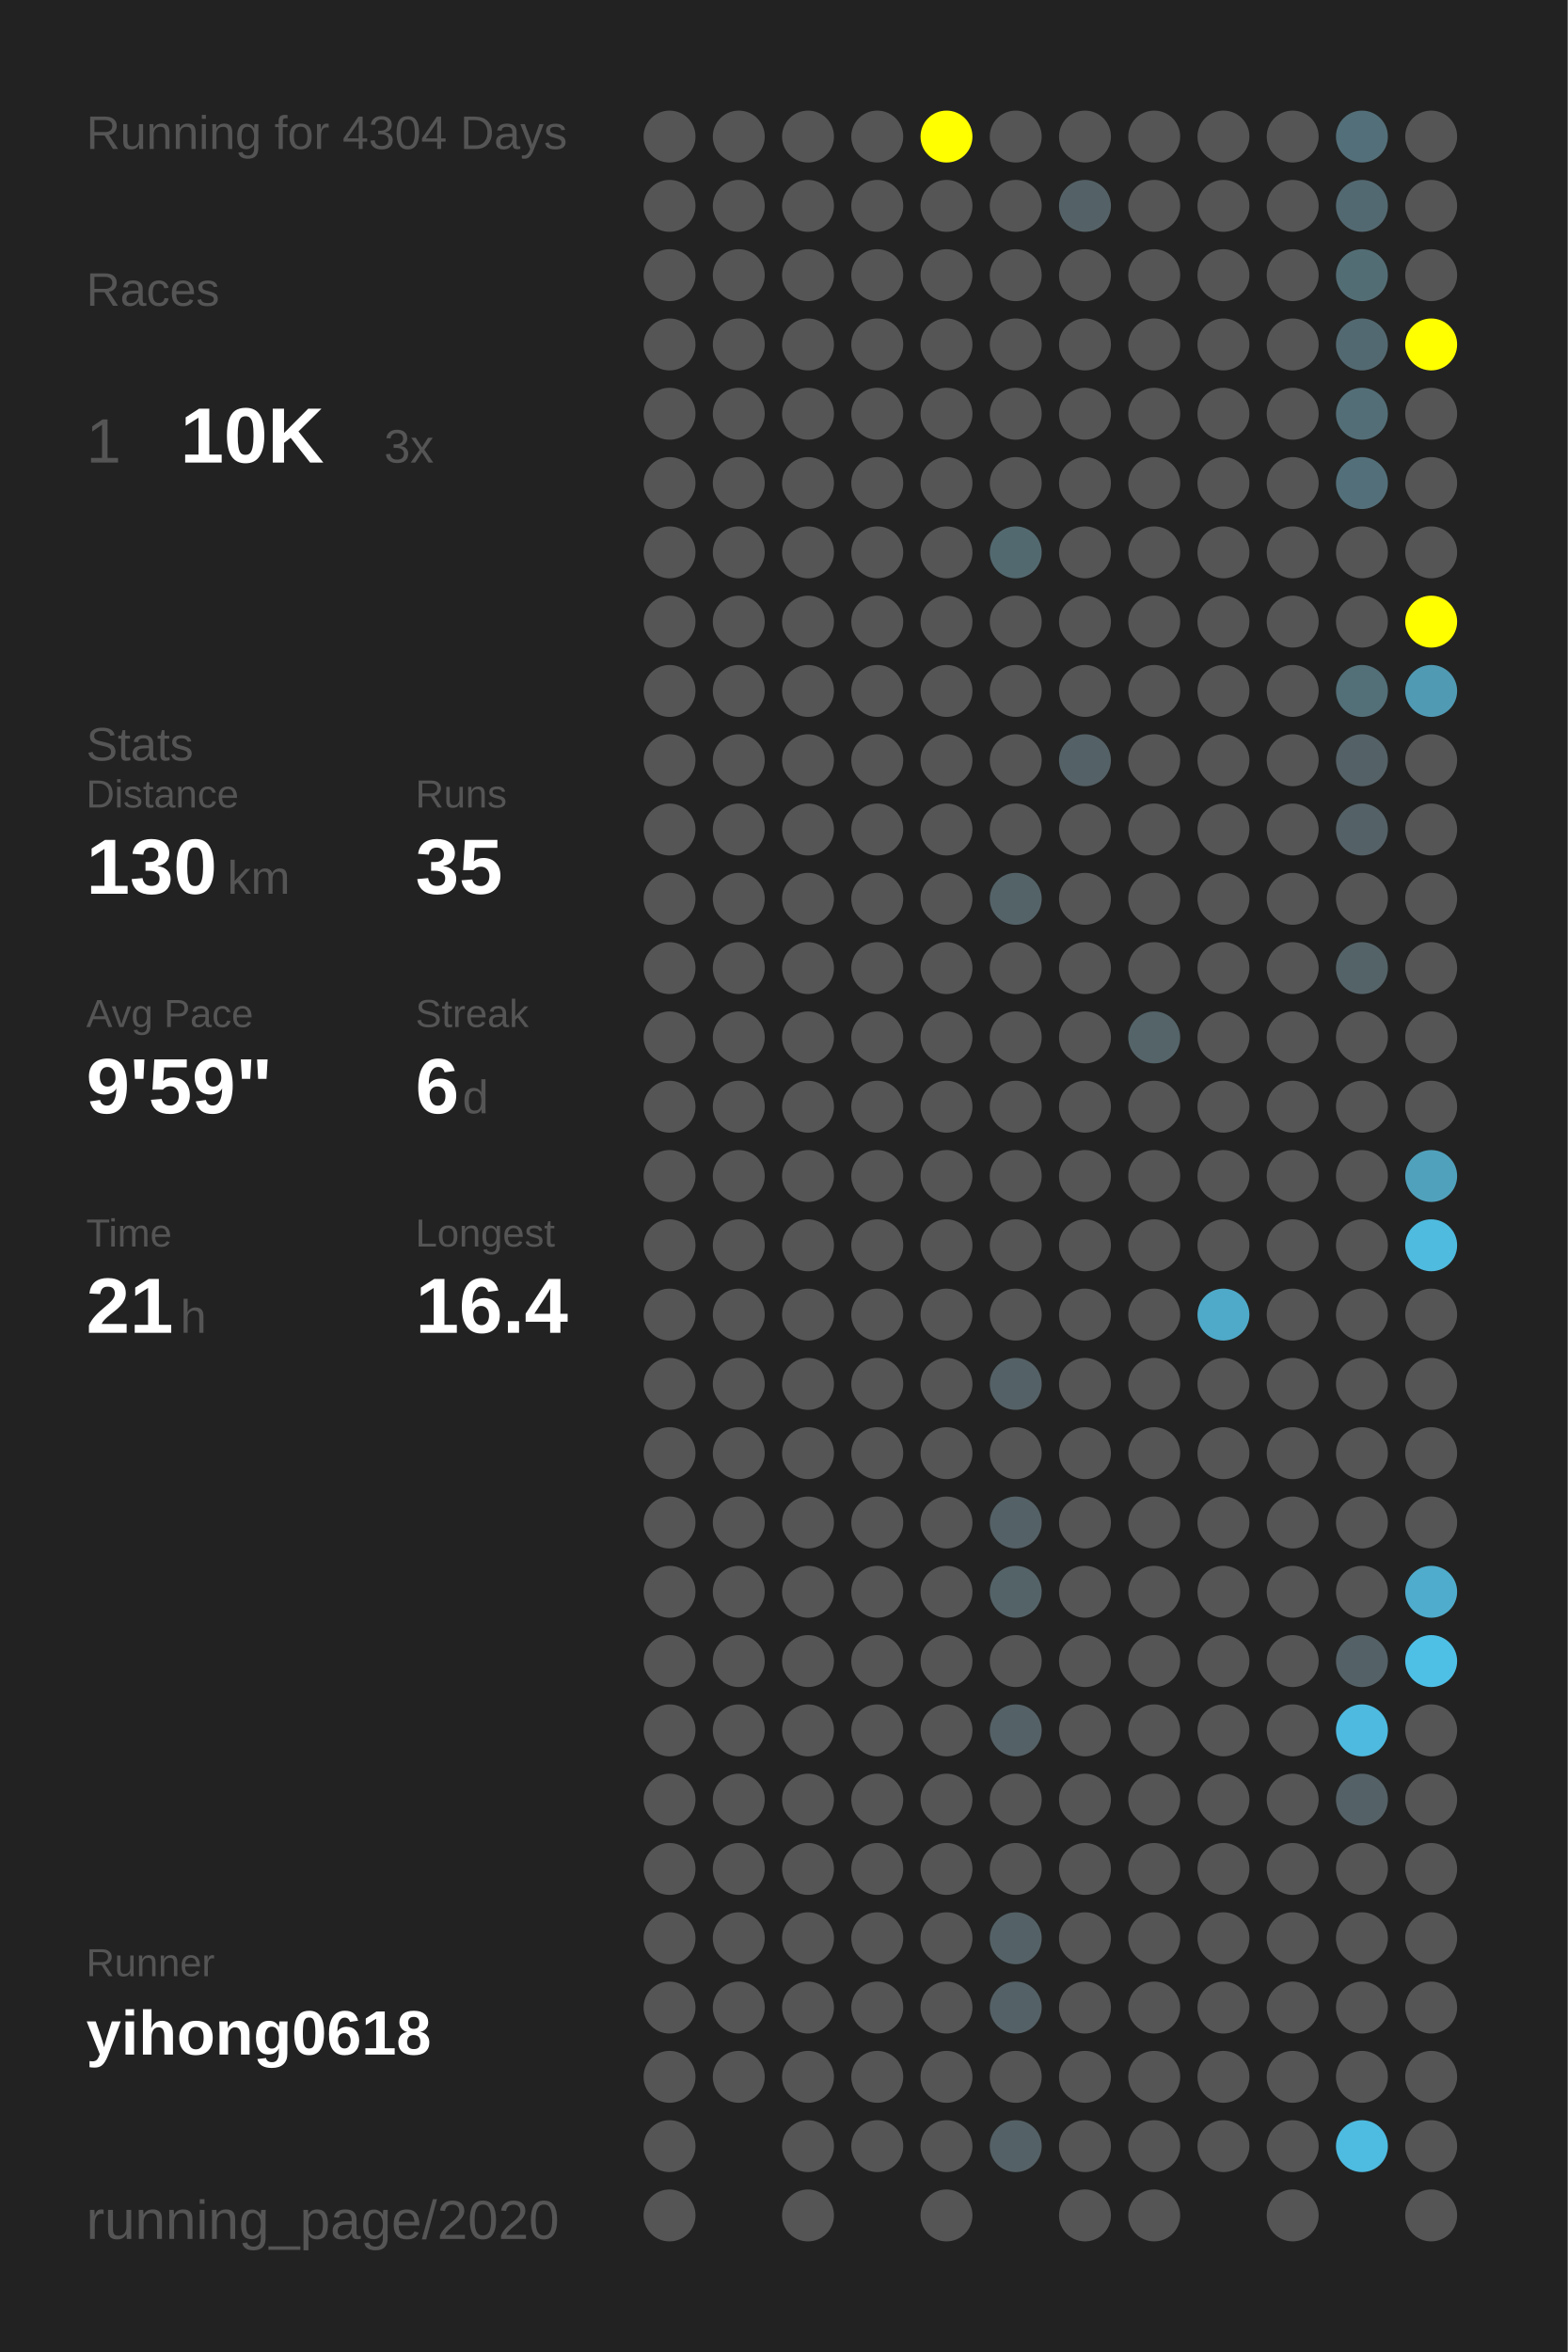
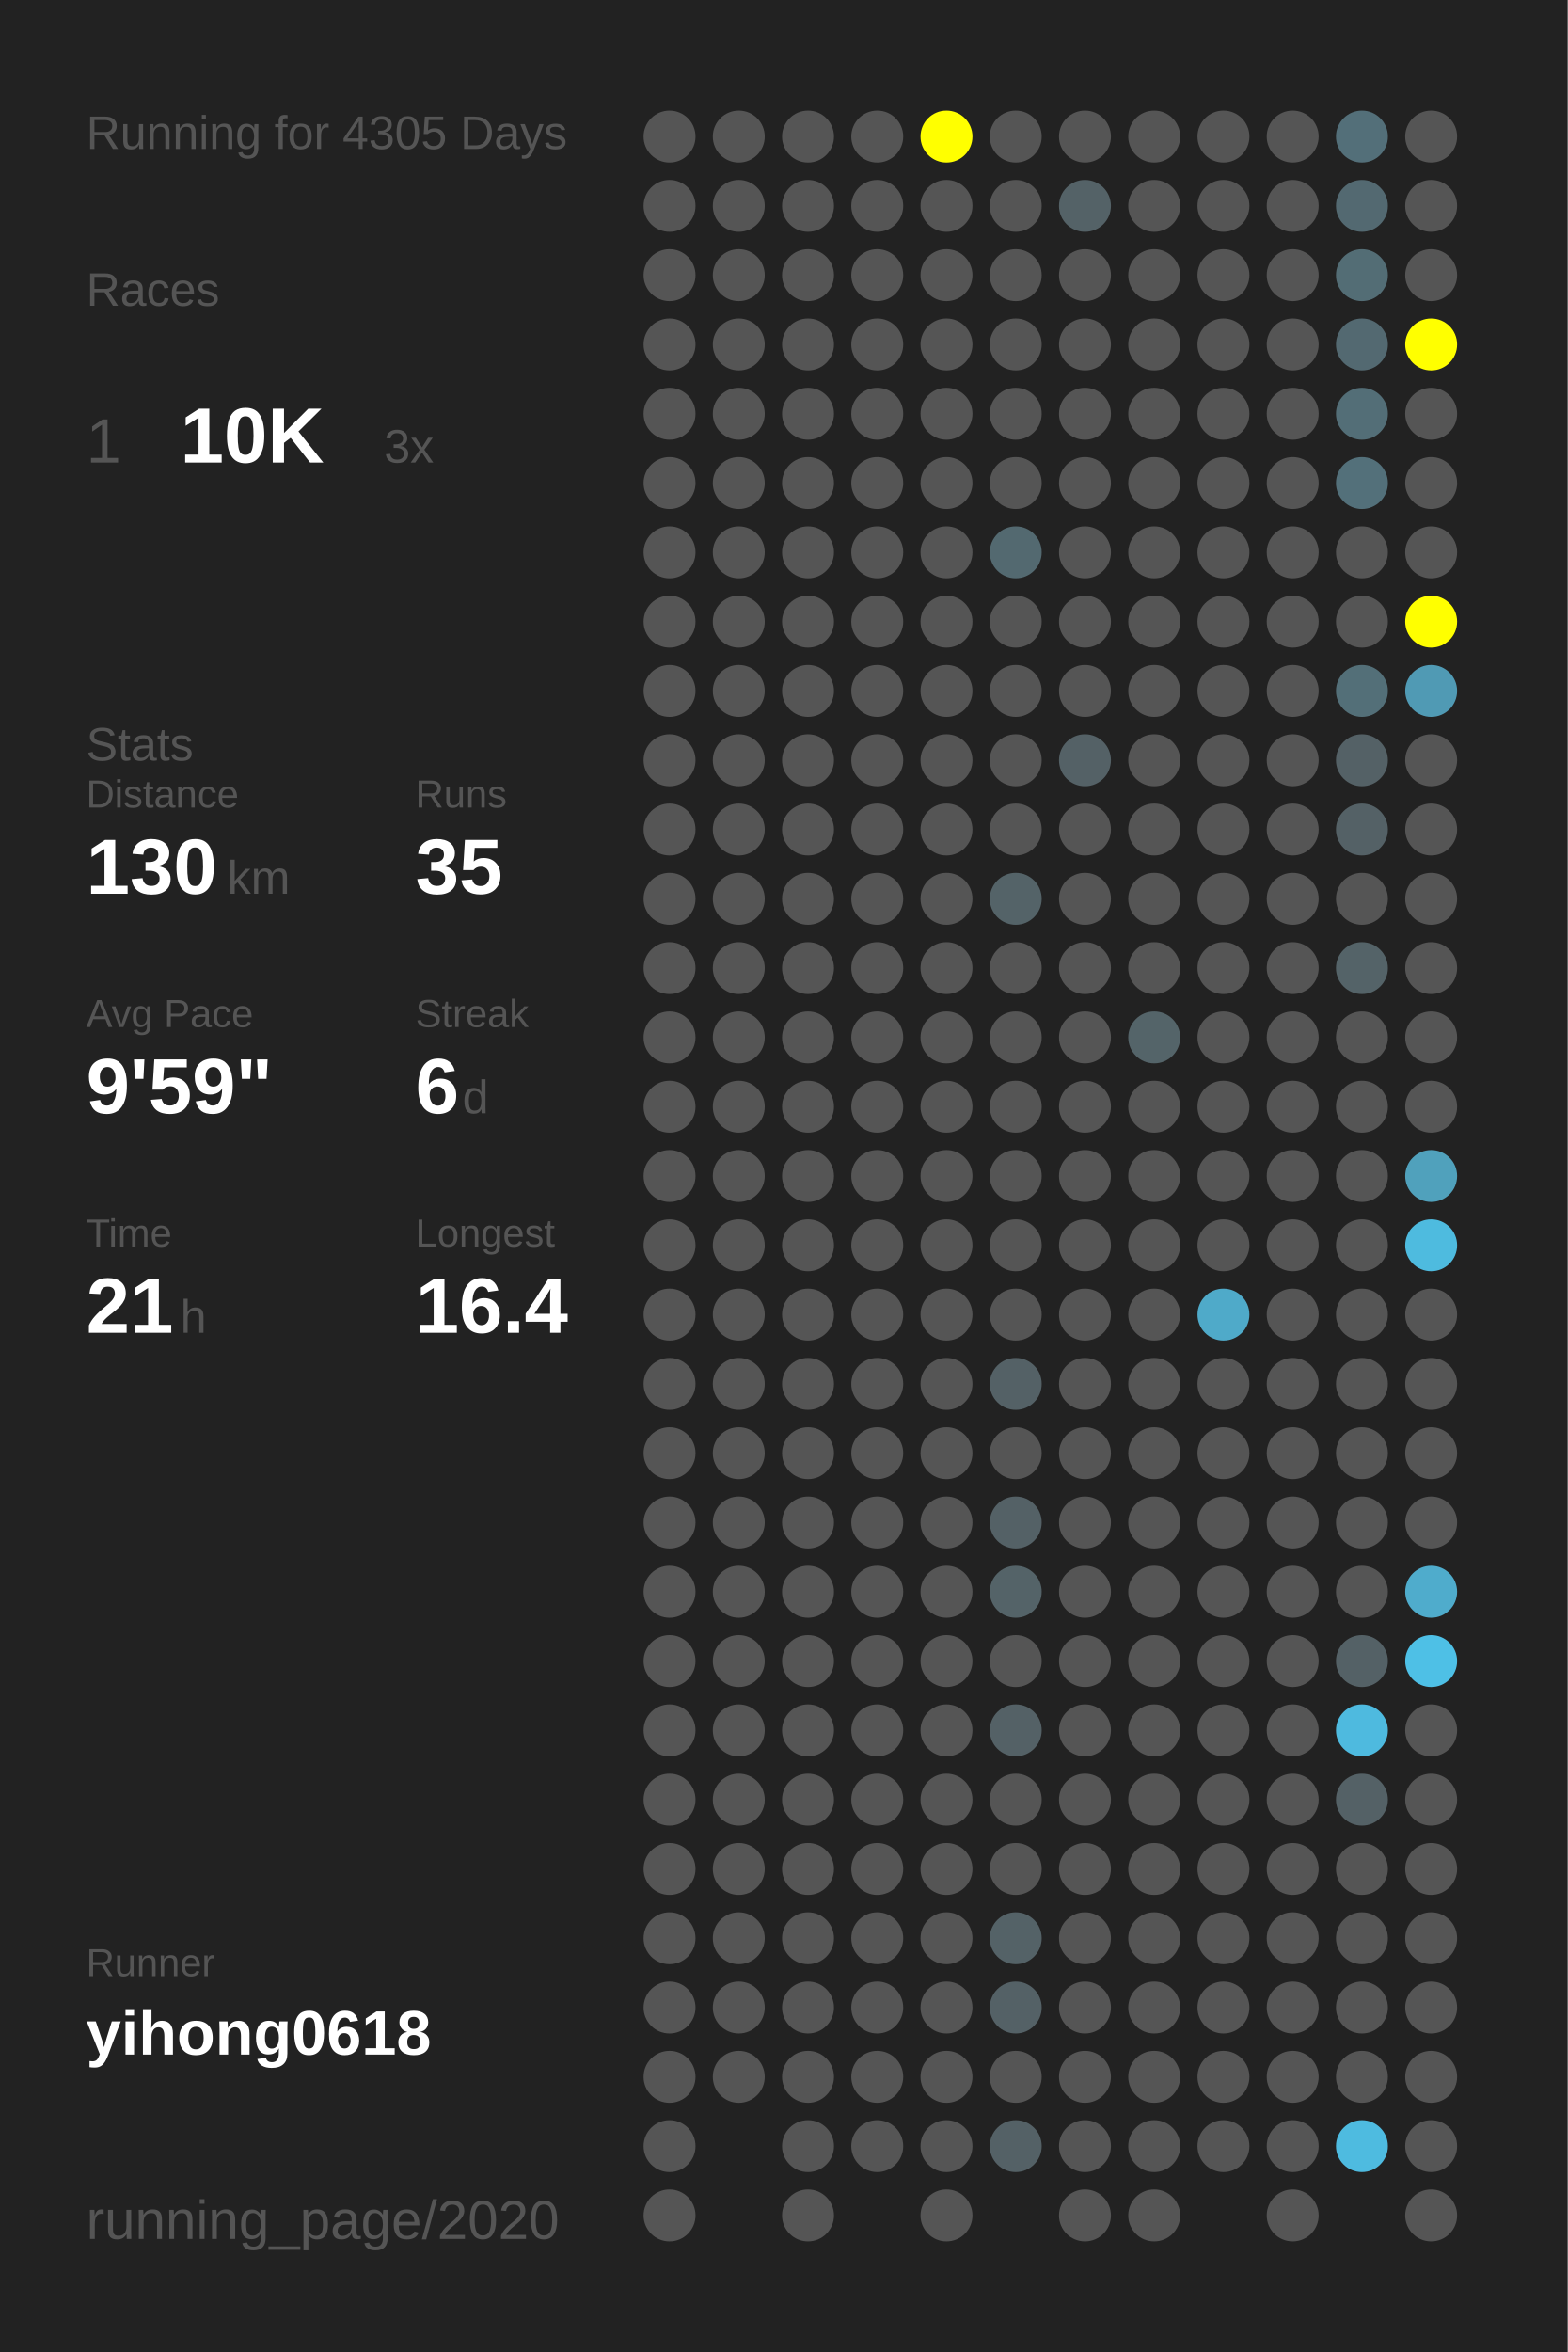
<svg xmlns="http://www.w3.org/2000/svg" baseProfile="full" height="300mm" version="1.1" viewBox="0,0,200,300" width="200mm">
  <defs />
  <rect fill="#222222" height="300" width="200" x="0" y="0" />
-   <text fill="#555555" style="font-size:6px; font-family:Arial;" x="11" y="19">Running for 4304 Days</text>
+   <text fill="#555555" style="font-size:6px; font-family:Arial;" x="11" y="19">Running for 4305 Days</text>
  <text fill="#555555" style="font-size:6px; font-family:Arial;" x="11" y="39">Races</text>
  <text fill="#555555" style="font-size:8px; font-family:Arial;" x="11" y="59">1</text>
  <text fill="#FFFFFF" style="font-size:10px; font-family:Arial; font-weight:bold;" x="23" y="59">10K</text>
  <text fill="#555555" style="font-size:6px; font-family:Arial;" x="49" y="59">3x</text>
  <text fill="#555555" style="font-size:6px; font-family:Arial;" x="11" y="97">Stats</text>
  <text fill="#555555" style="font-size:5px; font-family:Arial;" x="11" y="103">Distance</text>
  <text fill="#FFFFFF" style="font-size:10px; font-family:Arial; font-weight:bold;" x="11" y="114">130</text>
  <text fill="#555555" style="font-size:6px; font-family:Arial;" x="29" y="114">km</text>
  <text fill="#555555" style="font-size:5px; font-family:Arial;" x="53" y="103">Runs</text>
  <text fill="#FFFFFF" style="font-size:10px; font-family:Arial; font-weight:bold;" x="53" y="114">35</text>
  <text fill="#555555" style="font-size:5px; font-family:Arial;" x="11" y="131">Avg Pace</text>
  <text fill="#FFFFFF" style="font-size:10px; font-family:Arial; font-weight:bold;" x="11" y="142">9'59"</text>
  <text fill="#555555" style="font-size:5px; font-family:Arial;" x="53" y="131">Streak</text>
  <text fill="#FFFFFF" style="font-size:10px; font-family:Arial; font-weight:bold;" x="53" y="142">6</text>
  <text fill="#555555" style="font-size:6px; font-family:Arial;" x="59" y="142">d</text>
  <text fill="#555555" style="font-size:5px; font-family:Arial;" x="11" y="159">Time</text>
  <text fill="#FFFFFF" style="font-size:10px; font-family:Arial; font-weight:bold;" x="11" y="170">21</text>
  <text fill="#555555" style="font-size:6px; font-family:Arial;" x="23" y="170">h</text>
  <text fill="#555555" style="font-size:5px; font-family:Arial;" x="53" y="159">Longest</text>
  <text fill="#FFFFFF" style="font-size:10px; font-family:Arial; font-weight:bold;" x="53" y="170">16.4</text>
  <text fill="#555555" style="font-size:5px; font-family:Arial;" x="11" y="252.065">Runner</text>
  <text fill="#FFFFFF" style="font-size:8px; font-family:Arial; font-weight:bold;" x="11" y="262.065">yihong0618</text>
  <text fill="#555555" style="font-size:7px; font-family:Arial;" x="11" y="285.581">running_page/2020</text>
  <circle cx="85.417" cy="17.419" fill="#555555" r="3.312" />
  <circle cx="85.417" cy="26.258" fill="#555555" r="3.312" />
  <circle cx="85.417" cy="35.097" fill="#555555" r="3.312" />
  <circle cx="85.417" cy="43.935" fill="#555555" r="3.312" />
  <circle cx="85.417" cy="52.774" fill="#555555" r="3.312" />
  <circle cx="85.417" cy="61.613" fill="#555555" r="3.312" />
  <circle cx="85.417" cy="70.452" fill="#555555" r="3.312" />
  <circle cx="85.417" cy="79.29" fill="#555555" r="3.312" />
  <circle cx="85.417" cy="88.129" fill="#555555" r="3.312" />
  <circle cx="85.417" cy="96.968" fill="#555555" r="3.312" />
  <circle cx="85.417" cy="105.806" fill="#555555" r="3.312" />
  <circle cx="85.417" cy="114.645" fill="#555555" r="3.312" />
  <circle cx="85.417" cy="123.484" fill="#555555" r="3.312" />
  <circle cx="85.417" cy="132.323" fill="#555555" r="3.312" />
  <circle cx="85.417" cy="141.161" fill="#555555" r="3.312" />
  <circle cx="85.417" cy="150" fill="#555555" r="3.312" />
  <circle cx="85.417" cy="158.839" fill="#555555" r="3.312" />
  <circle cx="85.417" cy="167.677" fill="#555555" r="3.312" />
  <circle cx="85.417" cy="176.516" fill="#555555" r="3.312" />
  <circle cx="85.417" cy="185.355" fill="#555555" r="3.312" />
  <circle cx="85.417" cy="194.194" fill="#555555" r="3.312" />
  <circle cx="85.417" cy="203.032" fill="#555555" r="3.312" />
  <circle cx="85.417" cy="211.871" fill="#555555" r="3.312" />
  <circle cx="85.417" cy="220.71" fill="#555555" r="3.312" />
  <circle cx="85.417" cy="229.548" fill="#555555" r="3.312" />
  <circle cx="85.417" cy="238.387" fill="#555555" r="3.312" />
  <circle cx="85.417" cy="247.226" fill="#555555" r="3.312" />
  <circle cx="85.417" cy="256.065" fill="#555555" r="3.312" />
  <circle cx="85.417" cy="264.903" fill="#555555" r="3.312" />
  <circle cx="85.417" cy="273.742" fill="#555555" r="3.312" />
  <circle cx="85.417" cy="282.581" fill="#555555" r="3.312" />
  <circle cx="94.25" cy="17.419" fill="#555555" r="3.312" />
  <circle cx="94.25" cy="26.258" fill="#555555" r="3.312" />
  <circle cx="94.25" cy="35.097" fill="#555555" r="3.312" />
  <circle cx="94.25" cy="43.935" fill="#555555" r="3.312" />
  <circle cx="94.25" cy="52.774" fill="#555555" r="3.312" />
  <circle cx="94.25" cy="61.613" fill="#555555" r="3.312" />
  <circle cx="94.25" cy="70.452" fill="#555555" r="3.312" />
  <circle cx="94.25" cy="79.29" fill="#555555" r="3.312" />
  <circle cx="94.25" cy="88.129" fill="#555555" r="3.312" />
  <circle cx="94.25" cy="96.968" fill="#555555" r="3.312" />
  <circle cx="94.25" cy="105.806" fill="#555555" r="3.312" />
  <circle cx="94.25" cy="114.645" fill="#555555" r="3.312" />
  <circle cx="94.25" cy="123.484" fill="#555555" r="3.312" />
  <circle cx="94.25" cy="132.323" fill="#555555" r="3.312" />
  <circle cx="94.25" cy="141.161" fill="#555555" r="3.312" />
  <circle cx="94.25" cy="150" fill="#555555" r="3.312" />
  <circle cx="94.25" cy="158.839" fill="#555555" r="3.312" />
  <circle cx="94.25" cy="167.677" fill="#555555" r="3.312" />
  <circle cx="94.25" cy="176.516" fill="#555555" r="3.312" />
  <circle cx="94.25" cy="185.355" fill="#555555" r="3.312" />
  <circle cx="94.25" cy="194.194" fill="#555555" r="3.312" />
  <circle cx="94.25" cy="203.032" fill="#555555" r="3.312" />
  <circle cx="94.25" cy="211.871" fill="#555555" r="3.312" />
  <circle cx="94.25" cy="220.71" fill="#555555" r="3.312" />
  <circle cx="94.25" cy="229.548" fill="#555555" r="3.312" />
  <circle cx="94.25" cy="238.387" fill="#555555" r="3.312" />
  <circle cx="94.25" cy="247.226" fill="#555555" r="3.312" />
  <circle cx="94.25" cy="256.065" fill="#555555" r="3.312" />
  <circle cx="94.25" cy="264.903" fill="#555555" r="3.312" />
  <circle cx="103.083" cy="17.419" fill="#555555" r="3.312" />
  <circle cx="103.083" cy="26.258" fill="#555555" r="3.312" />
  <circle cx="103.083" cy="35.097" fill="#555555" r="3.312" />
  <circle cx="103.083" cy="43.935" fill="#555555" r="3.312" />
  <circle cx="103.083" cy="52.774" fill="#555555" r="3.312" />
  <circle cx="103.083" cy="61.613" fill="#555555" r="3.312" />
  <circle cx="103.083" cy="70.452" fill="#555555" r="3.312" />
  <circle cx="103.083" cy="79.29" fill="#555555" r="3.312" />
  <circle cx="103.083" cy="88.129" fill="#555555" r="3.312" />
  <circle cx="103.083" cy="96.968" fill="#555555" r="3.312" />
  <circle cx="103.083" cy="105.806" fill="#555555" r="3.312" />
  <circle cx="103.083" cy="114.645" fill="#555555" r="3.312" />
  <circle cx="103.083" cy="123.484" fill="#555555" r="3.312" />
  <circle cx="103.083" cy="132.323" fill="#555555" r="3.312" />
  <circle cx="103.083" cy="141.161" fill="#555555" r="3.312" />
  <circle cx="103.083" cy="150" fill="#555555" r="3.312" />
  <circle cx="103.083" cy="158.839" fill="#555555" r="3.312" />
  <circle cx="103.083" cy="167.677" fill="#555555" r="3.312" />
  <circle cx="103.083" cy="176.516" fill="#555555" r="3.312" />
  <circle cx="103.083" cy="185.355" fill="#555555" r="3.312" />
  <circle cx="103.083" cy="194.194" fill="#555555" r="3.312" />
  <circle cx="103.083" cy="203.032" fill="#555555" r="3.312" />
  <circle cx="103.083" cy="211.871" fill="#555555" r="3.312" />
  <circle cx="103.083" cy="220.71" fill="#555555" r="3.312" />
  <circle cx="103.083" cy="229.548" fill="#555555" r="3.312" />
  <circle cx="103.083" cy="238.387" fill="#555555" r="3.312" />
  <circle cx="103.083" cy="247.226" fill="#555555" r="3.312" />
  <circle cx="103.083" cy="256.065" fill="#555555" r="3.312" />
  <circle cx="103.083" cy="264.903" fill="#555555" r="3.312" />
  <circle cx="103.083" cy="273.742" fill="#555555" r="3.312" />
  <circle cx="103.083" cy="282.581" fill="#555555" r="3.312" />
  <circle cx="111.917" cy="17.419" fill="#555555" r="3.312" />
  <circle cx="111.917" cy="26.258" fill="#555555" r="3.312" />
  <circle cx="111.917" cy="35.097" fill="#555555" r="3.312" />
  <circle cx="111.917" cy="43.935" fill="#555555" r="3.312" />
  <circle cx="111.917" cy="52.774" fill="#555555" r="3.312" />
  <circle cx="111.917" cy="61.613" fill="#555555" r="3.312" />
  <circle cx="111.917" cy="70.452" fill="#555555" r="3.312" />
  <circle cx="111.917" cy="79.29" fill="#555555" r="3.312" />
  <circle cx="111.917" cy="88.129" fill="#555555" r="3.312" />
  <circle cx="111.917" cy="96.968" fill="#555555" r="3.312" />
  <circle cx="111.917" cy="105.806" fill="#555555" r="3.312" />
  <circle cx="111.917" cy="114.645" fill="#555555" r="3.312" />
  <circle cx="111.917" cy="123.484" fill="#555555" r="3.312" />
  <circle cx="111.917" cy="132.323" fill="#555555" r="3.312" />
  <circle cx="111.917" cy="141.161" fill="#555555" r="3.312" />
  <circle cx="111.917" cy="150" fill="#555555" r="3.312" />
  <circle cx="111.917" cy="158.839" fill="#555555" r="3.312" />
  <circle cx="111.917" cy="167.677" fill="#555555" r="3.312" />
  <circle cx="111.917" cy="176.516" fill="#555555" r="3.312" />
  <circle cx="111.917" cy="185.355" fill="#555555" r="3.312" />
  <circle cx="111.917" cy="194.194" fill="#555555" r="3.312" />
  <circle cx="111.917" cy="203.032" fill="#555555" r="3.312" />
  <circle cx="111.917" cy="211.871" fill="#555555" r="3.312" />
  <circle cx="111.917" cy="220.71" fill="#555555" r="3.312" />
  <circle cx="111.917" cy="229.548" fill="#555555" r="3.312" />
  <circle cx="111.917" cy="238.387" fill="#555555" r="3.312" />
  <circle cx="111.917" cy="247.226" fill="#555555" r="3.312" />
  <circle cx="111.917" cy="256.065" fill="#555555" r="3.312" />
  <circle cx="111.917" cy="264.903" fill="#555555" r="3.312" />
  <circle cx="111.917" cy="273.742" fill="#555555" r="3.312" />
  <circle cx="120.75" cy="17.419" fill="#FFFF00" r="3.312" />
  <circle cx="120.75" cy="26.258" fill="#555555" r="3.312" />
  <circle cx="120.75" cy="35.097" fill="#555555" r="3.312" />
  <circle cx="120.75" cy="43.935" fill="#555555" r="3.312" />
  <circle cx="120.75" cy="52.774" fill="#555555" r="3.312" />
  <circle cx="120.75" cy="61.613" fill="#555555" r="3.312" />
  <circle cx="120.75" cy="70.452" fill="#555555" r="3.312" />
  <circle cx="120.75" cy="79.29" fill="#555555" r="3.312" />
  <circle cx="120.75" cy="88.129" fill="#555555" r="3.312" />
  <circle cx="120.75" cy="96.968" fill="#555555" r="3.312" />
  <circle cx="120.75" cy="105.806" fill="#555555" r="3.312" />
  <circle cx="120.75" cy="114.645" fill="#555555" r="3.312" />
  <circle cx="120.75" cy="123.484" fill="#555555" r="3.312" />
  <circle cx="120.75" cy="132.323" fill="#555555" r="3.312" />
  <circle cx="120.75" cy="141.161" fill="#555555" r="3.312" />
  <circle cx="120.75" cy="150" fill="#555555" r="3.312" />
  <circle cx="120.75" cy="158.839" fill="#555555" r="3.312" />
  <circle cx="120.75" cy="167.677" fill="#555555" r="3.312" />
  <circle cx="120.75" cy="176.516" fill="#555555" r="3.312" />
  <circle cx="120.75" cy="185.355" fill="#555555" r="3.312" />
  <circle cx="120.75" cy="194.194" fill="#555555" r="3.312" />
  <circle cx="120.75" cy="203.032" fill="#555555" r="3.312" />
  <circle cx="120.75" cy="211.871" fill="#555555" r="3.312" />
  <circle cx="120.75" cy="220.71" fill="#555555" r="3.312" />
  <circle cx="120.75" cy="229.548" fill="#555555" r="3.312" />
  <circle cx="120.75" cy="238.387" fill="#555555" r="3.312" />
  <circle cx="120.75" cy="247.226" fill="#555555" r="3.312" />
  <circle cx="120.75" cy="256.065" fill="#555555" r="3.312" />
  <circle cx="120.75" cy="264.903" fill="#555555" r="3.312" />
  <circle cx="120.75" cy="273.742" fill="#555555" r="3.312" />
  <circle cx="120.75" cy="282.581" fill="#555555" r="3.312" />
  <circle cx="129.583" cy="17.419" fill="#555555" r="3.312" />
  <circle cx="129.583" cy="26.258" fill="#555555" r="3.312" />
  <circle cx="129.583" cy="35.097" fill="#555555" r="3.312" />
  <circle cx="129.583" cy="43.935" fill="#555555" r="3.312" />
  <circle cx="129.583" cy="52.774" fill="#555555" r="3.312" />
  <circle cx="129.583" cy="61.613" fill="#555555" r="3.312" />
  <circle cx="129.583" cy="70.452" fill="#536970" r="3.312" />
  <circle cx="129.583" cy="79.29" fill="#555555" r="3.312" />
  <circle cx="129.583" cy="88.129" fill="#555555" r="3.312" />
  <circle cx="129.583" cy="96.968" fill="#555555" r="3.312" />
  <circle cx="129.583" cy="105.806" fill="#555555" r="3.312" />
  <circle cx="129.583" cy="114.645" fill="#546368" r="3.312" />
  <circle cx="129.583" cy="123.484" fill="#555555" r="3.312" />
  <circle cx="129.583" cy="132.323" fill="#555555" r="3.312" />
  <circle cx="129.583" cy="141.161" fill="#555555" r="3.312" />
  <circle cx="129.583" cy="150" fill="#555555" r="3.312" />
  <circle cx="129.583" cy="158.839" fill="#555555" r="3.312" />
  <circle cx="129.583" cy="167.677" fill="#555555" r="3.312" />
  <circle cx="129.583" cy="176.516" fill="#546166" r="3.312" />
  <circle cx="129.583" cy="185.355" fill="#555555" r="3.312" />
  <circle cx="129.583" cy="194.194" fill="#546166" r="3.312" />
  <circle cx="129.583" cy="203.032" fill="#546368" r="3.312" />
  <circle cx="129.583" cy="211.871" fill="#555555" r="3.312" />
  <circle cx="129.583" cy="220.71" fill="#546166" r="3.312" />
  <circle cx="129.583" cy="229.548" fill="#555555" r="3.312" />
  <circle cx="129.583" cy="238.387" fill="#555555" r="3.312" />
  <circle cx="129.583" cy="247.226" fill="#546267" r="3.312" />
  <circle cx="129.583" cy="256.065" fill="#546166" r="3.312" />
  <circle cx="129.583" cy="264.903" fill="#555555" r="3.312" />
  <circle cx="129.583" cy="273.742" fill="#546166" r="3.312" />
  <circle cx="138.417" cy="17.419" fill="#555555" r="3.312" />
  <circle cx="138.417" cy="26.258" fill="#546267" r="3.312" />
  <circle cx="138.417" cy="35.097" fill="#555555" r="3.312" />
  <circle cx="138.417" cy="43.935" fill="#555555" r="3.312" />
  <circle cx="138.417" cy="52.774" fill="#555555" r="3.312" />
  <circle cx="138.417" cy="61.613" fill="#555555" r="3.312" />
  <circle cx="138.417" cy="70.452" fill="#555555" r="3.312" />
  <circle cx="138.417" cy="79.29" fill="#555555" r="3.312" />
  <circle cx="138.417" cy="88.129" fill="#555555" r="3.312" />
  <circle cx="138.417" cy="96.968" fill="#546166" r="3.312" />
  <circle cx="138.417" cy="105.806" fill="#555555" r="3.312" />
  <circle cx="138.417" cy="114.645" fill="#555555" r="3.312" />
  <circle cx="138.417" cy="123.484" fill="#555555" r="3.312" />
  <circle cx="138.417" cy="132.323" fill="#555555" r="3.312" />
  <circle cx="138.417" cy="141.161" fill="#555555" r="3.312" />
  <circle cx="138.417" cy="150" fill="#555555" r="3.312" />
  <circle cx="138.417" cy="158.839" fill="#555555" r="3.312" />
  <circle cx="138.417" cy="167.677" fill="#555555" r="3.312" />
  <circle cx="138.417" cy="176.516" fill="#555555" r="3.312" />
  <circle cx="138.417" cy="185.355" fill="#555555" r="3.312" />
  <circle cx="138.417" cy="194.194" fill="#555555" r="3.312" />
  <circle cx="138.417" cy="203.032" fill="#555555" r="3.312" />
  <circle cx="138.417" cy="211.871" fill="#555555" r="3.312" />
  <circle cx="138.417" cy="220.71" fill="#555555" r="3.312" />
  <circle cx="138.417" cy="229.548" fill="#555555" r="3.312" />
  <circle cx="138.417" cy="238.387" fill="#555555" r="3.312" />
  <circle cx="138.417" cy="247.226" fill="#555555" r="3.312" />
  <circle cx="138.417" cy="256.065" fill="#555555" r="3.312" />
  <circle cx="138.417" cy="264.903" fill="#555555" r="3.312" />
  <circle cx="138.417" cy="273.742" fill="#555555" r="3.312" />
  <circle cx="138.417" cy="282.581" fill="#555555" r="3.312" />
  <circle cx="147.25" cy="17.419" fill="#555555" r="3.312" />
  <circle cx="147.25" cy="26.258" fill="#555555" r="3.312" />
  <circle cx="147.25" cy="35.097" fill="#555555" r="3.312" />
  <circle cx="147.25" cy="43.935" fill="#555555" r="3.312" />
  <circle cx="147.25" cy="52.774" fill="#555555" r="3.312" />
  <circle cx="147.25" cy="61.613" fill="#555555" r="3.312" />
  <circle cx="147.25" cy="70.452" fill="#555555" r="3.312" />
  <circle cx="147.25" cy="79.29" fill="#555555" r="3.312" />
  <circle cx="147.25" cy="88.129" fill="#555555" r="3.312" />
  <circle cx="147.25" cy="96.968" fill="#555555" r="3.312" />
  <circle cx="147.25" cy="105.806" fill="#555555" r="3.312" />
  <circle cx="147.25" cy="114.645" fill="#555555" r="3.312" />
  <circle cx="147.25" cy="123.484" fill="#555555" r="3.312" />
  <circle cx="147.25" cy="132.323" fill="#546469" r="3.312" />
  <circle cx="147.25" cy="141.161" fill="#555555" r="3.312" />
  <circle cx="147.25" cy="150" fill="#555555" r="3.312" />
  <circle cx="147.25" cy="158.839" fill="#555555" r="3.312" />
  <circle cx="147.25" cy="167.677" fill="#555555" r="3.312" />
  <circle cx="147.25" cy="176.516" fill="#555555" r="3.312" />
  <circle cx="147.25" cy="185.355" fill="#555555" r="3.312" />
  <circle cx="147.25" cy="194.194" fill="#555555" r="3.312" />
  <circle cx="147.25" cy="203.032" fill="#555555" r="3.312" />
  <circle cx="147.25" cy="211.871" fill="#555555" r="3.312" />
  <circle cx="147.25" cy="220.71" fill="#555555" r="3.312" />
  <circle cx="147.25" cy="229.548" fill="#555555" r="3.312" />
  <circle cx="147.25" cy="238.387" fill="#555555" r="3.312" />
  <circle cx="147.25" cy="247.226" fill="#555555" r="3.312" />
  <circle cx="147.25" cy="256.065" fill="#555555" r="3.312" />
  <circle cx="147.25" cy="264.903" fill="#555555" r="3.312" />
  <circle cx="147.25" cy="273.742" fill="#555555" r="3.312" />
  <circle cx="147.25" cy="282.581" fill="#555555" r="3.312" />
  <circle cx="156.083" cy="17.419" fill="#555555" r="3.312" />
  <circle cx="156.083" cy="26.258" fill="#555555" r="3.312" />
  <circle cx="156.083" cy="35.097" fill="#555555" r="3.312" />
  <circle cx="156.083" cy="43.935" fill="#555555" r="3.312" />
  <circle cx="156.083" cy="52.774" fill="#555555" r="3.312" />
  <circle cx="156.083" cy="61.613" fill="#555555" r="3.312" />
  <circle cx="156.083" cy="70.452" fill="#555555" r="3.312" />
  <circle cx="156.083" cy="79.29" fill="#555555" r="3.312" />
  <circle cx="156.083" cy="88.129" fill="#555555" r="3.312" />
  <circle cx="156.083" cy="96.968" fill="#555555" r="3.312" />
  <circle cx="156.083" cy="105.806" fill="#555555" r="3.312" />
  <circle cx="156.083" cy="114.645" fill="#555555" r="3.312" />
  <circle cx="156.083" cy="123.484" fill="#555555" r="3.312" />
  <circle cx="156.083" cy="132.323" fill="#555555" r="3.312" />
  <circle cx="156.083" cy="141.161" fill="#555555" r="3.312" />
  <circle cx="156.083" cy="150" fill="#555555" r="3.312" />
  <circle cx="156.083" cy="158.839" fill="#555555" r="3.312" />
  <circle cx="156.083" cy="167.677" fill="#4faac9" r="3.312" />
  <circle cx="156.083" cy="176.516" fill="#555555" r="3.312" />
  <circle cx="156.083" cy="185.355" fill="#555555" r="3.312" />
  <circle cx="156.083" cy="194.194" fill="#555555" r="3.312" />
  <circle cx="156.083" cy="203.032" fill="#555555" r="3.312" />
  <circle cx="156.083" cy="211.871" fill="#555555" r="3.312" />
  <circle cx="156.083" cy="220.71" fill="#555555" r="3.312" />
  <circle cx="156.083" cy="229.548" fill="#555555" r="3.312" />
  <circle cx="156.083" cy="238.387" fill="#555555" r="3.312" />
  <circle cx="156.083" cy="247.226" fill="#555555" r="3.312" />
  <circle cx="156.083" cy="256.065" fill="#555555" r="3.312" />
  <circle cx="156.083" cy="264.903" fill="#555555" r="3.312" />
  <circle cx="156.083" cy="273.742" fill="#555555" r="3.312" />
  <circle cx="164.917" cy="17.419" fill="#555555" r="3.312" />
  <circle cx="164.917" cy="26.258" fill="#555555" r="3.312" />
  <circle cx="164.917" cy="35.097" fill="#555555" r="3.312" />
  <circle cx="164.917" cy="43.935" fill="#555555" r="3.312" />
  <circle cx="164.917" cy="52.774" fill="#555555" r="3.312" />
  <circle cx="164.917" cy="61.613" fill="#555555" r="3.312" />
  <circle cx="164.917" cy="70.452" fill="#555555" r="3.312" />
  <circle cx="164.917" cy="79.29" fill="#555555" r="3.312" />
  <circle cx="164.917" cy="88.129" fill="#555555" r="3.312" />
  <circle cx="164.917" cy="96.968" fill="#555555" r="3.312" />
  <circle cx="164.917" cy="105.806" fill="#555555" r="3.312" />
  <circle cx="164.917" cy="114.645" fill="#555555" r="3.312" />
  <circle cx="164.917" cy="123.484" fill="#555555" r="3.312" />
  <circle cx="164.917" cy="132.323" fill="#555555" r="3.312" />
  <circle cx="164.917" cy="141.161" fill="#555555" r="3.312" />
  <circle cx="164.917" cy="150" fill="#555555" r="3.312" />
  <circle cx="164.917" cy="158.839" fill="#555555" r="3.312" />
  <circle cx="164.917" cy="167.677" fill="#555555" r="3.312" />
  <circle cx="164.917" cy="176.516" fill="#555555" r="3.312" />
  <circle cx="164.917" cy="185.355" fill="#555555" r="3.312" />
  <circle cx="164.917" cy="194.194" fill="#555555" r="3.312" />
  <circle cx="164.917" cy="203.032" fill="#555555" r="3.312" />
  <circle cx="164.917" cy="211.871" fill="#555555" r="3.312" />
  <circle cx="164.917" cy="220.71" fill="#555555" r="3.312" />
  <circle cx="164.917" cy="229.548" fill="#555555" r="3.312" />
  <circle cx="164.917" cy="238.387" fill="#555555" r="3.312" />
  <circle cx="164.917" cy="247.226" fill="#555555" r="3.312" />
  <circle cx="164.917" cy="256.065" fill="#555555" r="3.312" />
  <circle cx="164.917" cy="264.903" fill="#555555" r="3.312" />
  <circle cx="164.917" cy="273.742" fill="#555555" r="3.312" />
  <circle cx="164.917" cy="282.581" fill="#555555" r="3.312" />
  <circle cx="173.75" cy="17.419" fill="#536f79" r="3.312" />
  <circle cx="173.75" cy="26.258" fill="#536971" r="3.312" />
  <circle cx="173.75" cy="35.097" fill="#536d75" r="3.312" />
  <circle cx="173.75" cy="43.935" fill="#536971" r="3.312" />
  <circle cx="173.75" cy="52.774" fill="#536e77" r="3.312" />
  <circle cx="173.75" cy="61.613" fill="#53707a" r="3.312" />
  <circle cx="173.75" cy="70.452" fill="#555555" r="3.312" />
  <circle cx="173.75" cy="79.29" fill="#555555" r="3.312" />
  <circle cx="173.75" cy="88.129" fill="#536f78" r="3.312" />
  <circle cx="173.75" cy="96.968" fill="#546166" r="3.312" />
  <circle cx="173.75" cy="105.806" fill="#546166" r="3.312" />
  <circle cx="173.75" cy="114.645" fill="#555555" r="3.312" />
  <circle cx="173.75" cy="123.484" fill="#546368" r="3.312" />
  <circle cx="173.75" cy="132.323" fill="#555555" r="3.312" />
  <circle cx="173.75" cy="141.161" fill="#555555" r="3.312" />
  <circle cx="173.75" cy="150" fill="#555555" r="3.312" />
  <circle cx="173.75" cy="158.839" fill="#555555" r="3.312" />
  <circle cx="173.75" cy="167.677" fill="#555555" r="3.312" />
  <circle cx="173.75" cy="176.516" fill="#555555" r="3.312" />
  <circle cx="173.75" cy="185.355" fill="#555555" r="3.312" />
  <circle cx="173.75" cy="194.194" fill="#555555" r="3.312" />
  <circle cx="173.75" cy="203.032" fill="#555555" r="3.312" />
  <circle cx="173.75" cy="211.871" fill="#546166" r="3.312" />
  <circle cx="173.75" cy="220.71" fill="#4ebadf" r="3.312" />
  <circle cx="173.75" cy="229.548" fill="#546166" r="3.312" />
  <circle cx="173.75" cy="238.387" fill="#555555" r="3.312" />
  <circle cx="173.75" cy="247.226" fill="#555555" r="3.312" />
  <circle cx="173.75" cy="256.065" fill="#555555" r="3.312" />
  <circle cx="173.75" cy="264.903" fill="#555555" r="3.312" />
  <circle cx="173.75" cy="273.742" fill="#4ebbe0" r="3.312" />
  <circle cx="182.583" cy="17.419" fill="#555555" r="3.312" />
  <circle cx="182.583" cy="26.258" fill="#555555" r="3.312" />
  <circle cx="182.583" cy="35.097" fill="#555555" r="3.312" />
  <circle cx="182.583" cy="43.935" fill="#FFFF00" r="3.312" />
  <circle cx="182.583" cy="52.774" fill="#555555" r="3.312" />
  <circle cx="182.583" cy="61.613" fill="#555555" r="3.312" />
  <circle cx="182.583" cy="70.452" fill="#555555" r="3.312" />
  <circle cx="182.583" cy="79.29" fill="#FFFF00" r="3.312" />
  <circle cx="182.583" cy="88.129" fill="#509ab4" r="3.312" />
  <circle cx="182.583" cy="96.968" fill="#555555" r="3.312" />
  <circle cx="182.583" cy="105.806" fill="#555555" r="3.312" />
  <circle cx="182.583" cy="114.645" fill="#555555" r="3.312" />
  <circle cx="182.583" cy="123.484" fill="#555555" r="3.312" />
  <circle cx="182.583" cy="132.323" fill="#555555" r="3.312" />
  <circle cx="182.583" cy="141.161" fill="#555555" r="3.312" />
  <circle cx="182.583" cy="150" fill="#50a1bc" r="3.312" />
  <circle cx="182.583" cy="158.839" fill="#4ebbdf" r="3.312" />
  <circle cx="182.583" cy="167.677" fill="#555555" r="3.312" />
  <circle cx="182.583" cy="176.516" fill="#555555" r="3.312" />
  <circle cx="182.583" cy="185.355" fill="#555555" r="3.312" />
  <circle cx="182.583" cy="194.194" fill="#555555" r="3.312" />
  <circle cx="182.583" cy="203.032" fill="#4faccc" r="3.312" />
  <circle cx="182.583" cy="211.871" fill="#4ec0e6" r="3.312" />
  <circle cx="182.583" cy="220.71" fill="#555555" r="3.312" />
  <circle cx="182.583" cy="229.548" fill="#555555" r="3.312" />
  <circle cx="182.583" cy="238.387" fill="#555555" r="3.312" />
  <circle cx="182.583" cy="247.226" fill="#555555" r="3.312" />
  <circle cx="182.583" cy="256.065" fill="#555555" r="3.312" />
  <circle cx="182.583" cy="264.903" fill="#555555" r="3.312" />
  <circle cx="182.583" cy="273.742" fill="#555555" r="3.312" />
  <circle cx="182.583" cy="282.581" fill="#555555" r="3.312" />
</svg>
